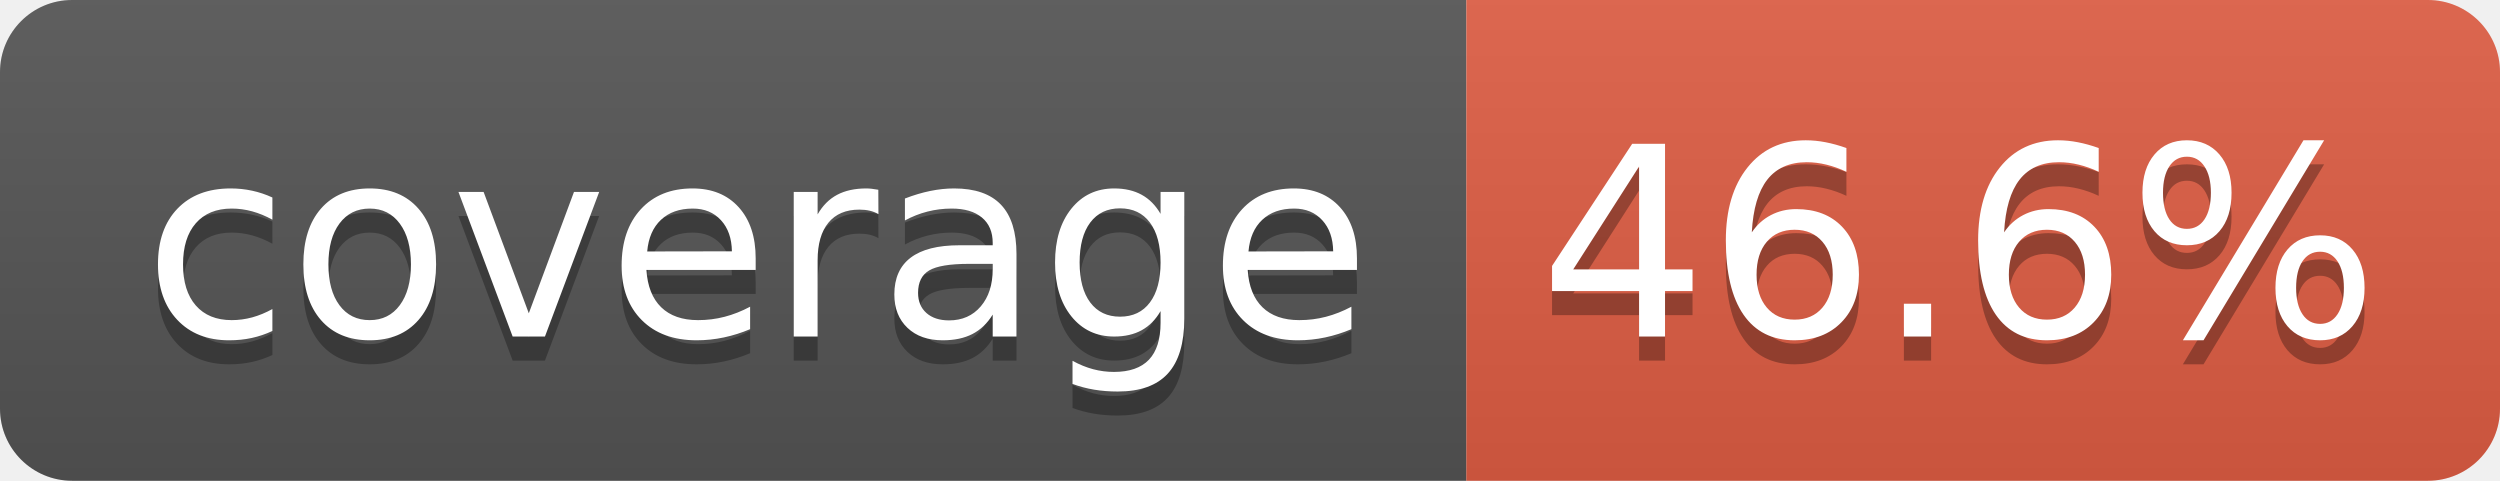
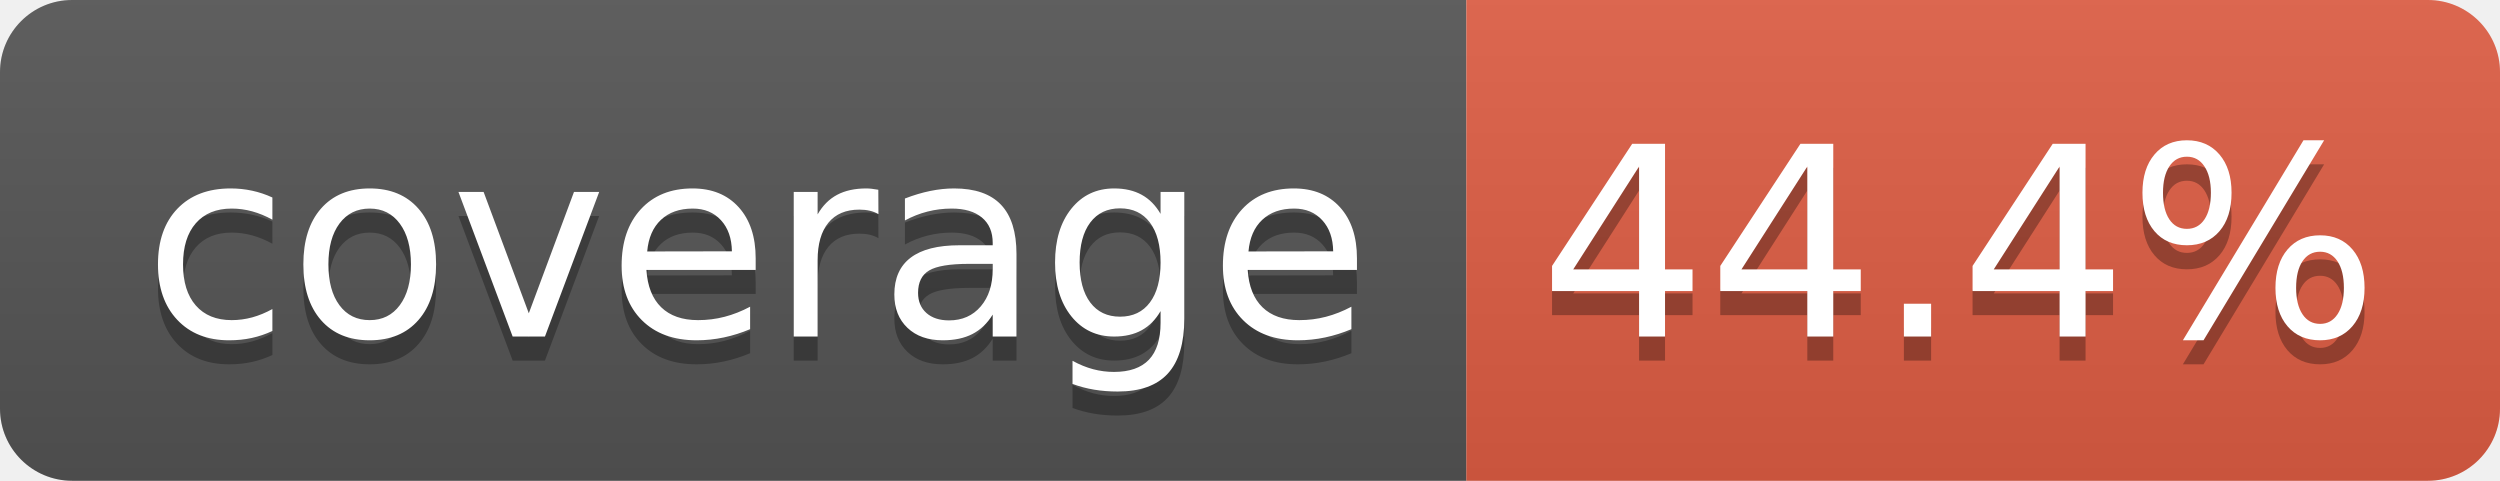
- <svg xmlns="http://www.w3.org/2000/svg" width="104" height="20" role="img" aria-label="coverage: 46.6%">
+ <svg xmlns="http://www.w3.org/2000/svg" width="104" height="20" role="img" aria-label="coverage: 44.4%">
  <linearGradient id="s" x2="0" y2="100%">
    <stop offset="0" stop-color="#bbb" stop-opacity=".1" />
    <stop offset="1" stop-opacity=".1" />
  </linearGradient>
  <clipPath id="r">
    <rect width="104" height="20" rx="3" fill="#fff" />
  </clipPath>
  <g clip-path="url(#r)">
    <rect width="61" height="20" fill="#555" />
    <rect x="61" width="43" height="20" fill="#e05d44" />
    <rect width="104" height="20" fill="url(#s)" />
  </g>
  <g fill="#fff" text-anchor="middle" font-family="Verdana,Geneva,DejaVu Sans,sans-serif" text-rendering="geometricPrecision" font-size="110">
    <text aria-hidden="true" x="315" y="150" fill="#010101" fill-opacity=".3" transform="scale(.1)" textLength="510">coverage</text>
    <text x="315" y="140" transform="scale(.1)" fill="#fff" textLength="510">coverage</text>
-     <text aria-hidden="true" x="815" y="150" fill="#010101" fill-opacity=".3" transform="scale(.1)" textLength="330">46.6%</text>
-     <text x="815" y="140" transform="scale(.1)" fill="#fff" textLength="330">46.6%</text>
+     <text aria-hidden="true" x="815" y="150" fill="#010101" fill-opacity=".3" transform="scale(.1)" textLength="330">44.4%</text>
+     <text x="815" y="140" transform="scale(.1)" fill="#fff" textLength="330">44.4%</text>
  </g>
</svg>
